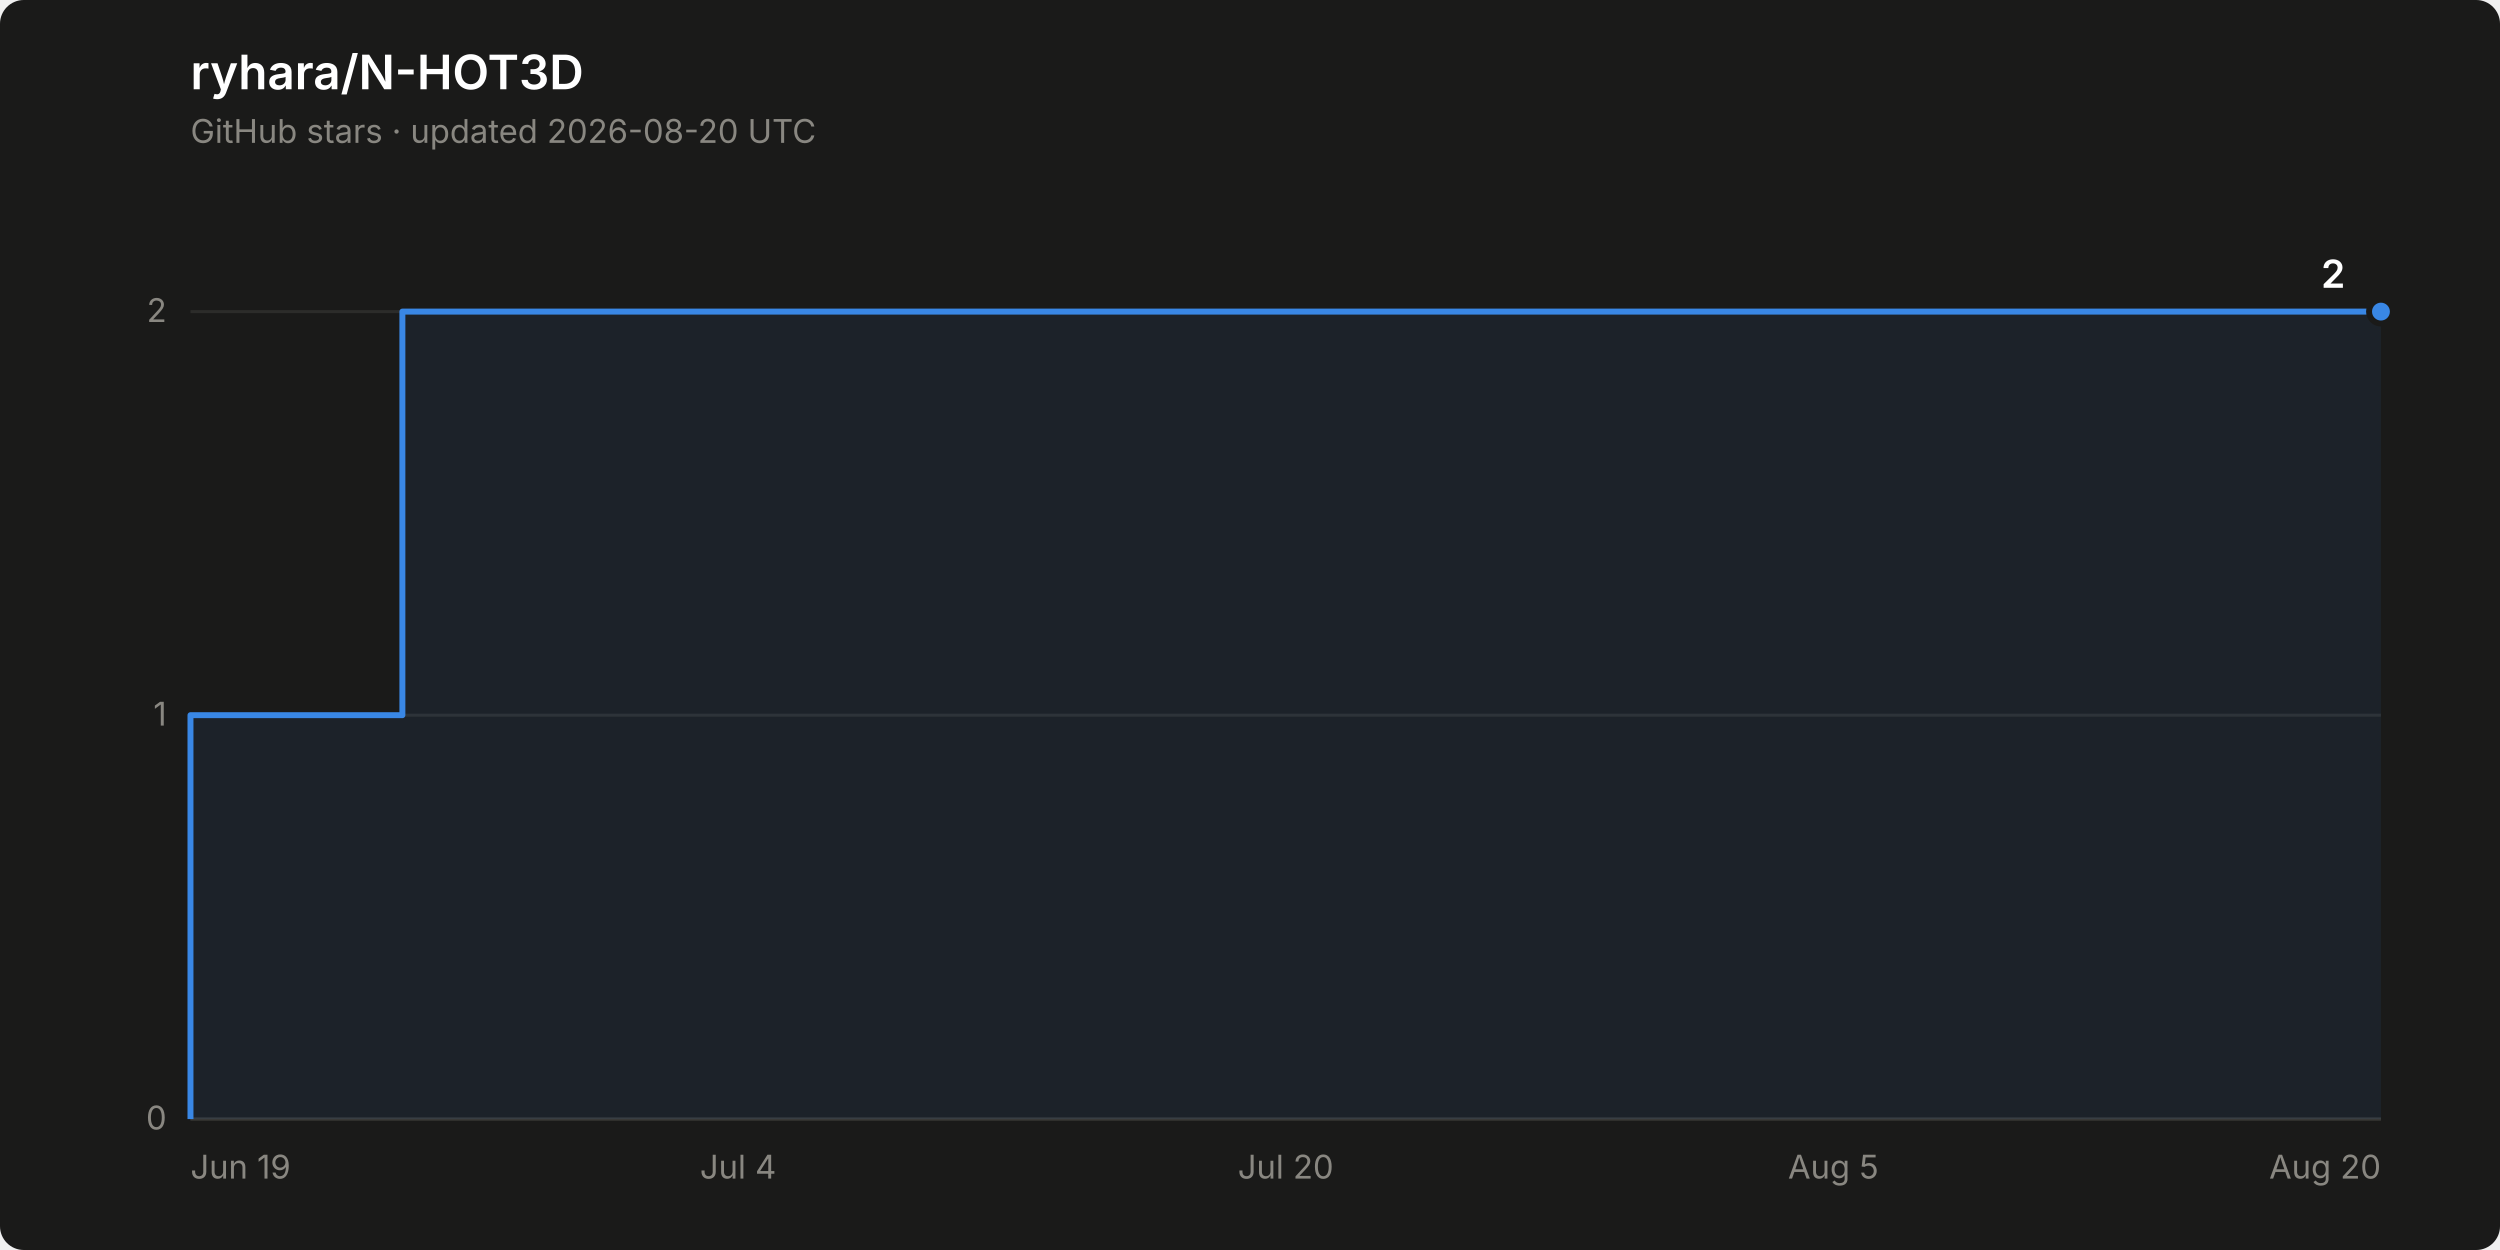
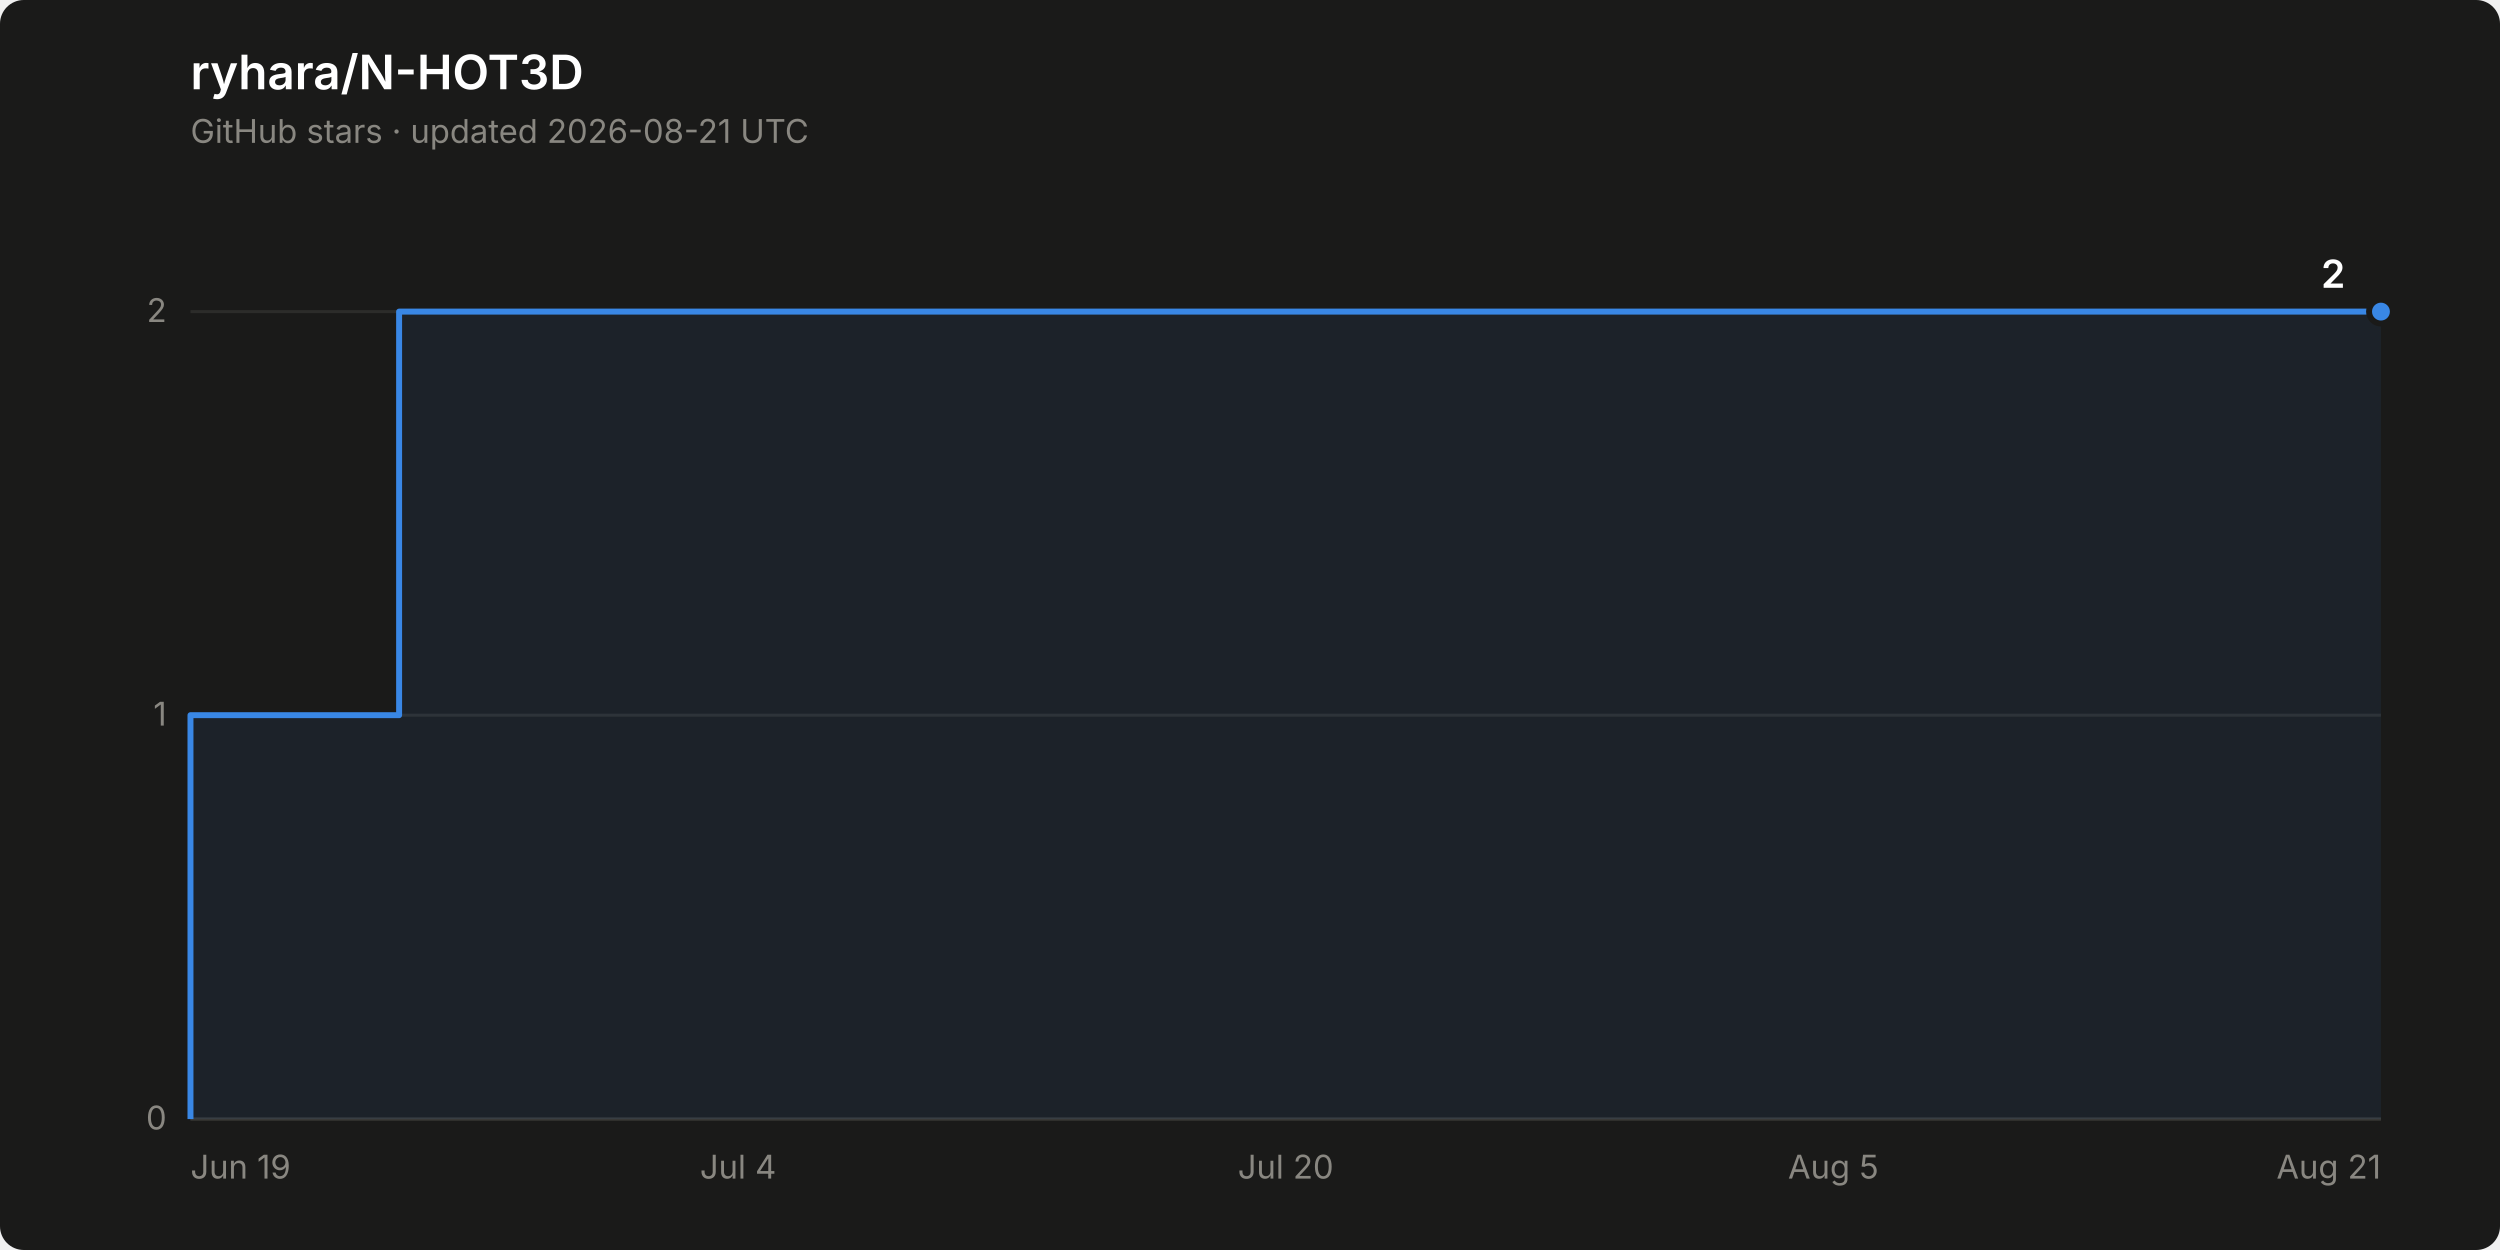
<svg xmlns="http://www.w3.org/2000/svg" width="840" height="420" viewBox="0 0 840 420" role="img" aria-label="Star history of ryhara/N-HOT3D: 2 stars">
  <rect width="840" height="420" rx="8" fill="#1a1a19" />
  <text x="64" y="30" font-family="system-ui, -apple-system, &quot;Segoe UI&quot;, sans-serif" font-size="16" font-weight="600" fill="#ffffff">ryhara/N-HOT3D</text>
-   <text x="64" y="48" font-family="system-ui, -apple-system, &quot;Segoe UI&quot;, sans-serif" font-size="11" fill="#898781">GitHub stars · updated 2026-08-20 UTC</text>
+   <text x="64" y="48" font-family="system-ui, -apple-system, &quot;Segoe UI&quot;, sans-serif" font-size="11" fill="#898781">GitHub stars · updated 2026-08-21 UTC</text>
  <line x1="64" y1="376.0" x2="800" y2="376.0" stroke="#2c2c2a" stroke-width="1" />
  <text x="56" y="379.5" font-family="system-ui, -apple-system, &quot;Segoe UI&quot;, sans-serif" font-size="11" fill="#898781" text-anchor="end" style="font-variant-numeric: tabular-nums">0</text>
  <line x1="64" y1="240.3" x2="800" y2="240.3" stroke="#2c2c2a" stroke-width="1" />
  <text x="56" y="243.8" font-family="system-ui, -apple-system, &quot;Segoe UI&quot;, sans-serif" font-size="11" fill="#898781" text-anchor="end" style="font-variant-numeric: tabular-nums">1</text>
  <line x1="64" y1="104.7" x2="800" y2="104.7" stroke="#2c2c2a" stroke-width="1" />
  <text x="56" y="108.2" font-family="system-ui, -apple-system, &quot;Segoe UI&quot;, sans-serif" font-size="11" fill="#898781" text-anchor="end" style="font-variant-numeric: tabular-nums">2</text>
  <line x1="64" y1="376.0" x2="800" y2="376.0" stroke="#383835" stroke-width="1" />
  <text x="64.0" y="396" font-family="system-ui, -apple-system, &quot;Segoe UI&quot;, sans-serif" font-size="11" fill="#898781" text-anchor="start">Jun 19</text>
  <text x="248.0" y="396" font-family="system-ui, -apple-system, &quot;Segoe UI&quot;, sans-serif" font-size="11" fill="#898781" text-anchor="middle">Jul 4</text>
  <text x="432.0" y="396" font-family="system-ui, -apple-system, &quot;Segoe UI&quot;, sans-serif" font-size="11" fill="#898781" text-anchor="middle">Jul 20</text>
  <text x="616.0" y="396" font-family="system-ui, -apple-system, &quot;Segoe UI&quot;, sans-serif" font-size="11" fill="#898781" text-anchor="middle">Aug 5</text>
-   <text x="800.0" y="396" font-family="system-ui, -apple-system, &quot;Segoe UI&quot;, sans-serif" font-size="11" fill="#898781" text-anchor="end">Aug 20</text>
-   <path d="M 64.0 376.0 L 64.0 240.3 L 135.2 240.3 L 135.2 104.7 L 800.0 104.7 L 800.0 376.0 Z" fill="#3987e5" fill-opacity="0.08" stroke="none" />
-   <path d="M 64.0 376.0 L 64.0 240.3 L 135.2 240.3 L 135.2 104.7 L 800.0 104.7" fill="none" stroke="#3987e5" stroke-width="2" stroke-linejoin="round" />
+   <text x="800.0" y="396" font-family="system-ui, -apple-system, &quot;Segoe UI&quot;, sans-serif" font-size="11" fill="#898781" text-anchor="end">Aug 21</text>
+   <path d="M 64.0 376.0 L 64.0 240.3 L 134.1 240.3 L 134.1 104.7 L 800.0 104.7 L 800.0 376.0 Z" fill="#3987e5" fill-opacity="0.08" stroke="none" />
+   <path d="M 64.0 376.0 L 64.0 240.3 L 134.1 240.3 L 134.1 104.7 L 800.0 104.7" fill="none" stroke="#3987e5" stroke-width="2" stroke-linejoin="round" />
  <circle cx="800.0" cy="104.7" r="4" fill="#3987e5" stroke="#1a1a19" stroke-width="2" />
  <text x="788.0" y="96.7" font-family="system-ui, -apple-system, &quot;Segoe UI&quot;, sans-serif" font-size="13" font-weight="600" fill="#ffffff" text-anchor="end" style="font-variant-numeric: tabular-nums">2</text>
</svg>
